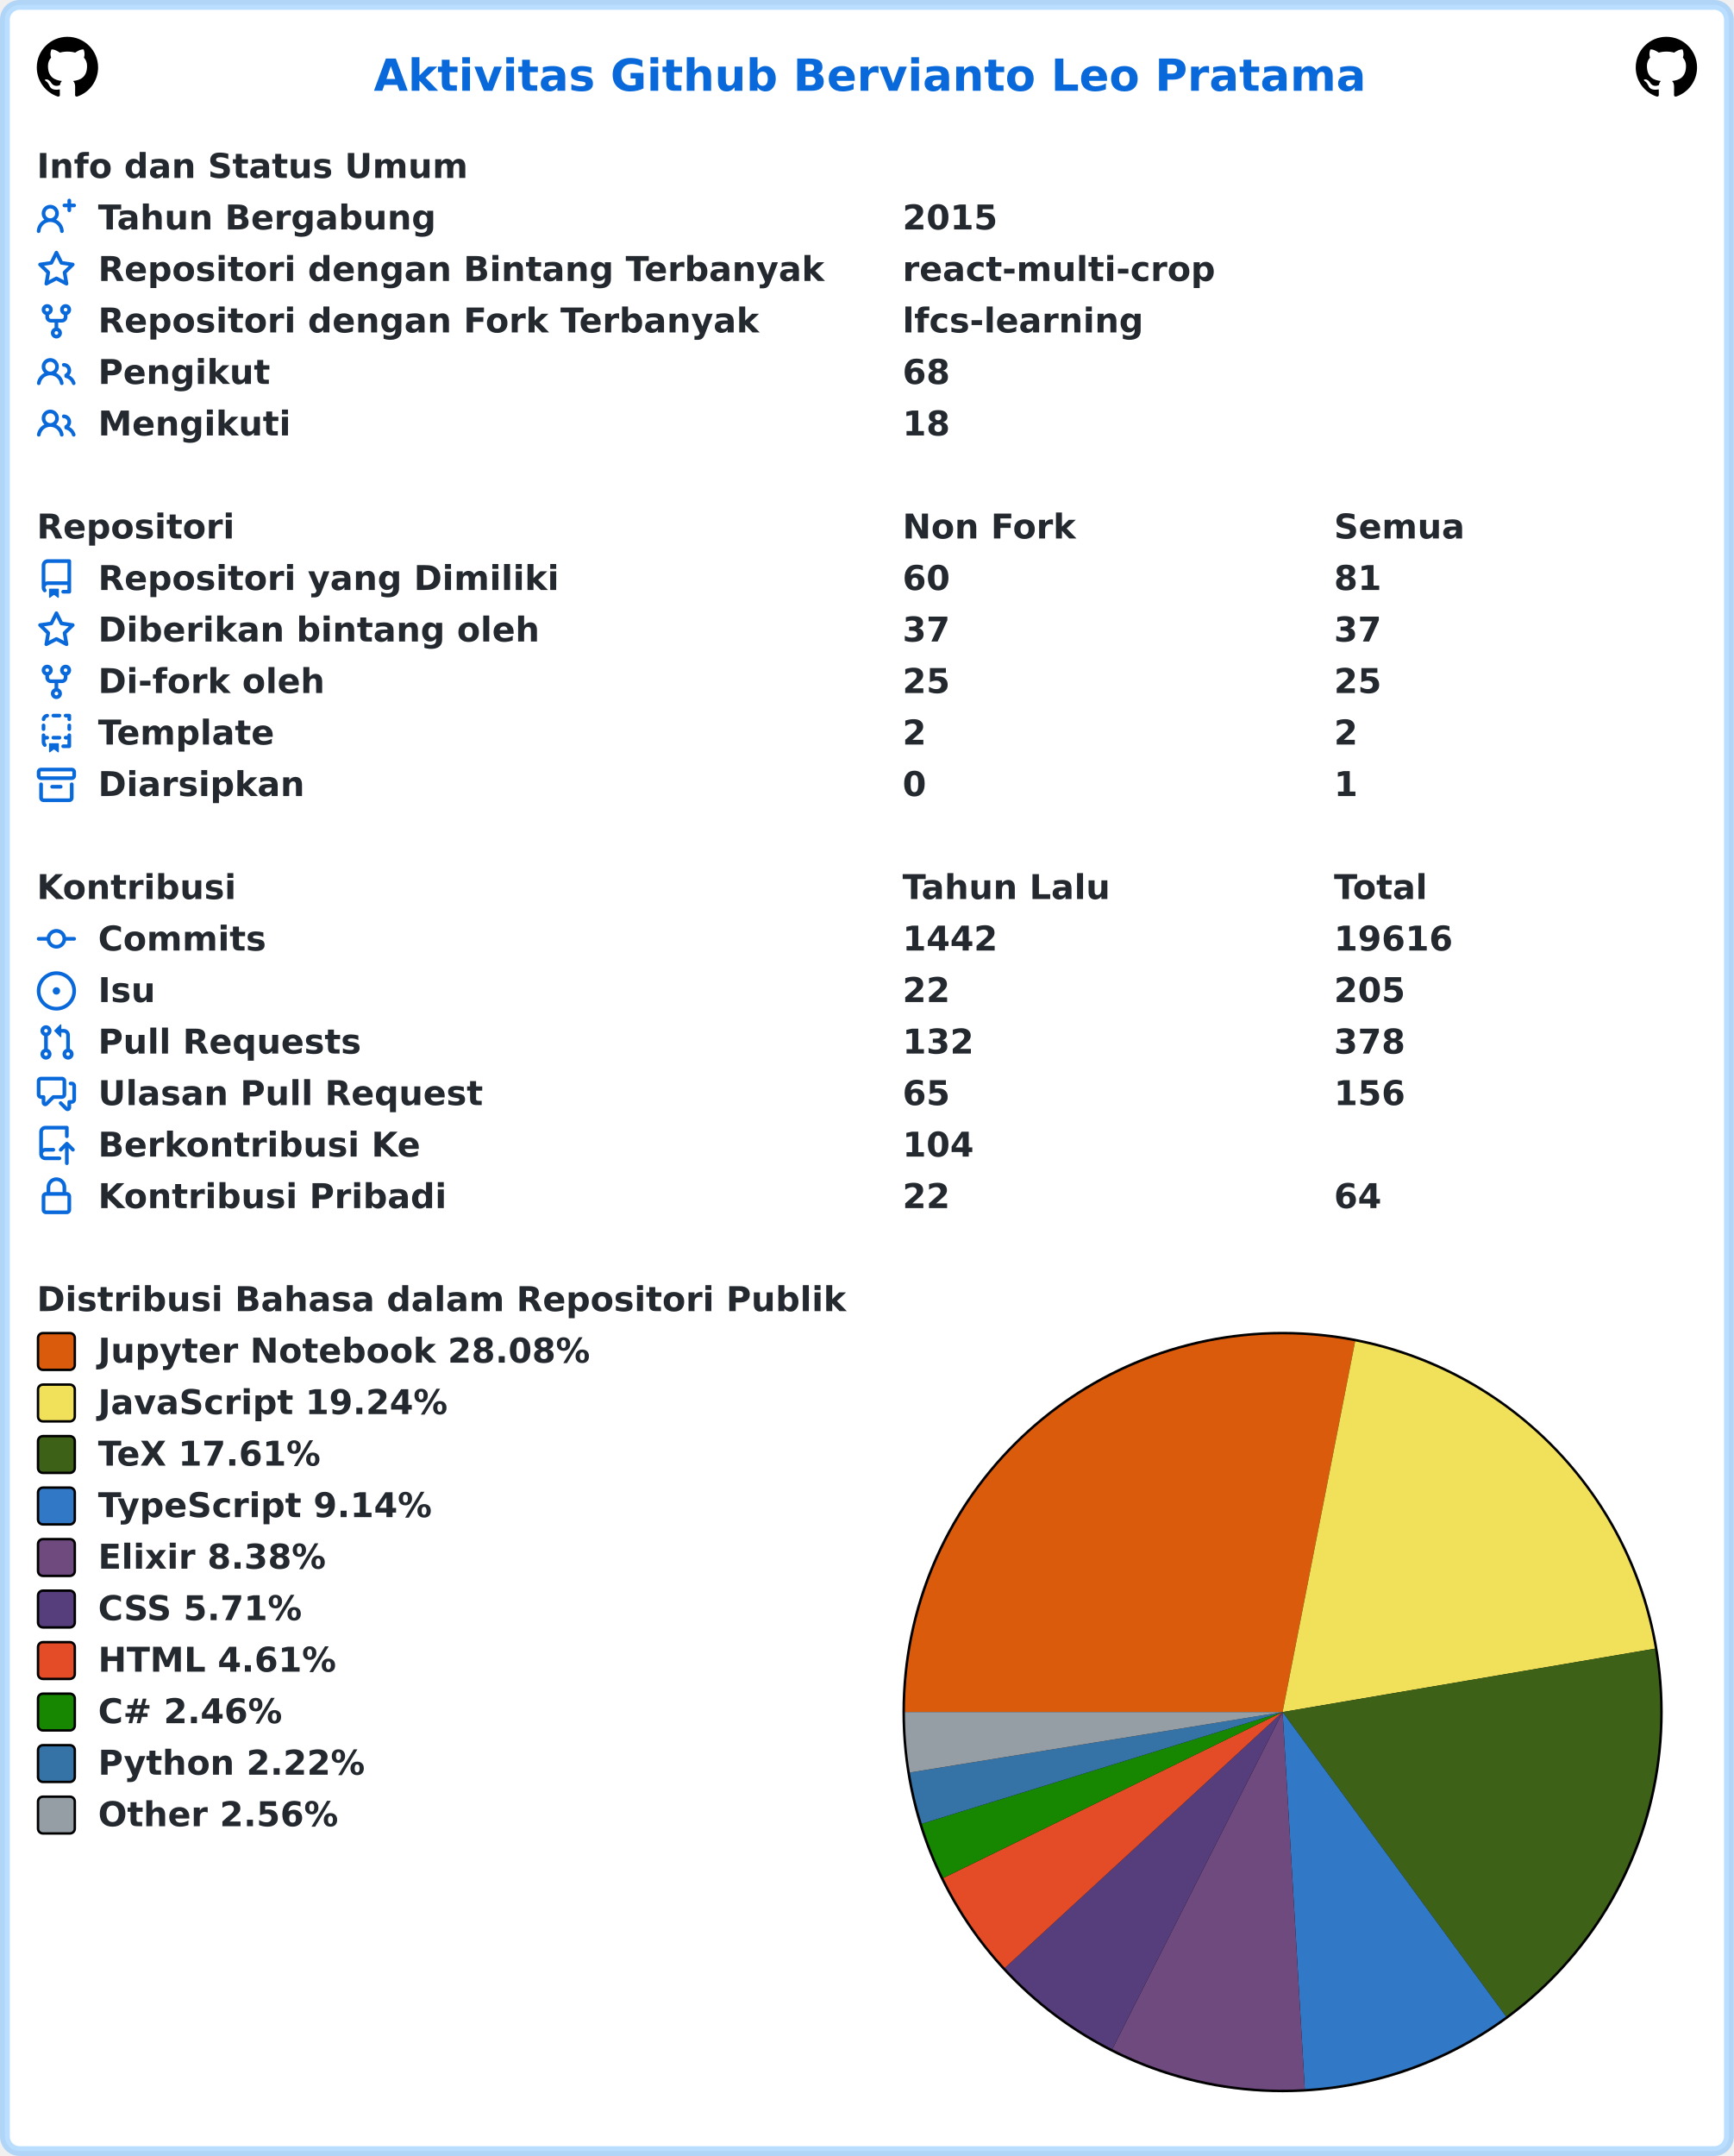
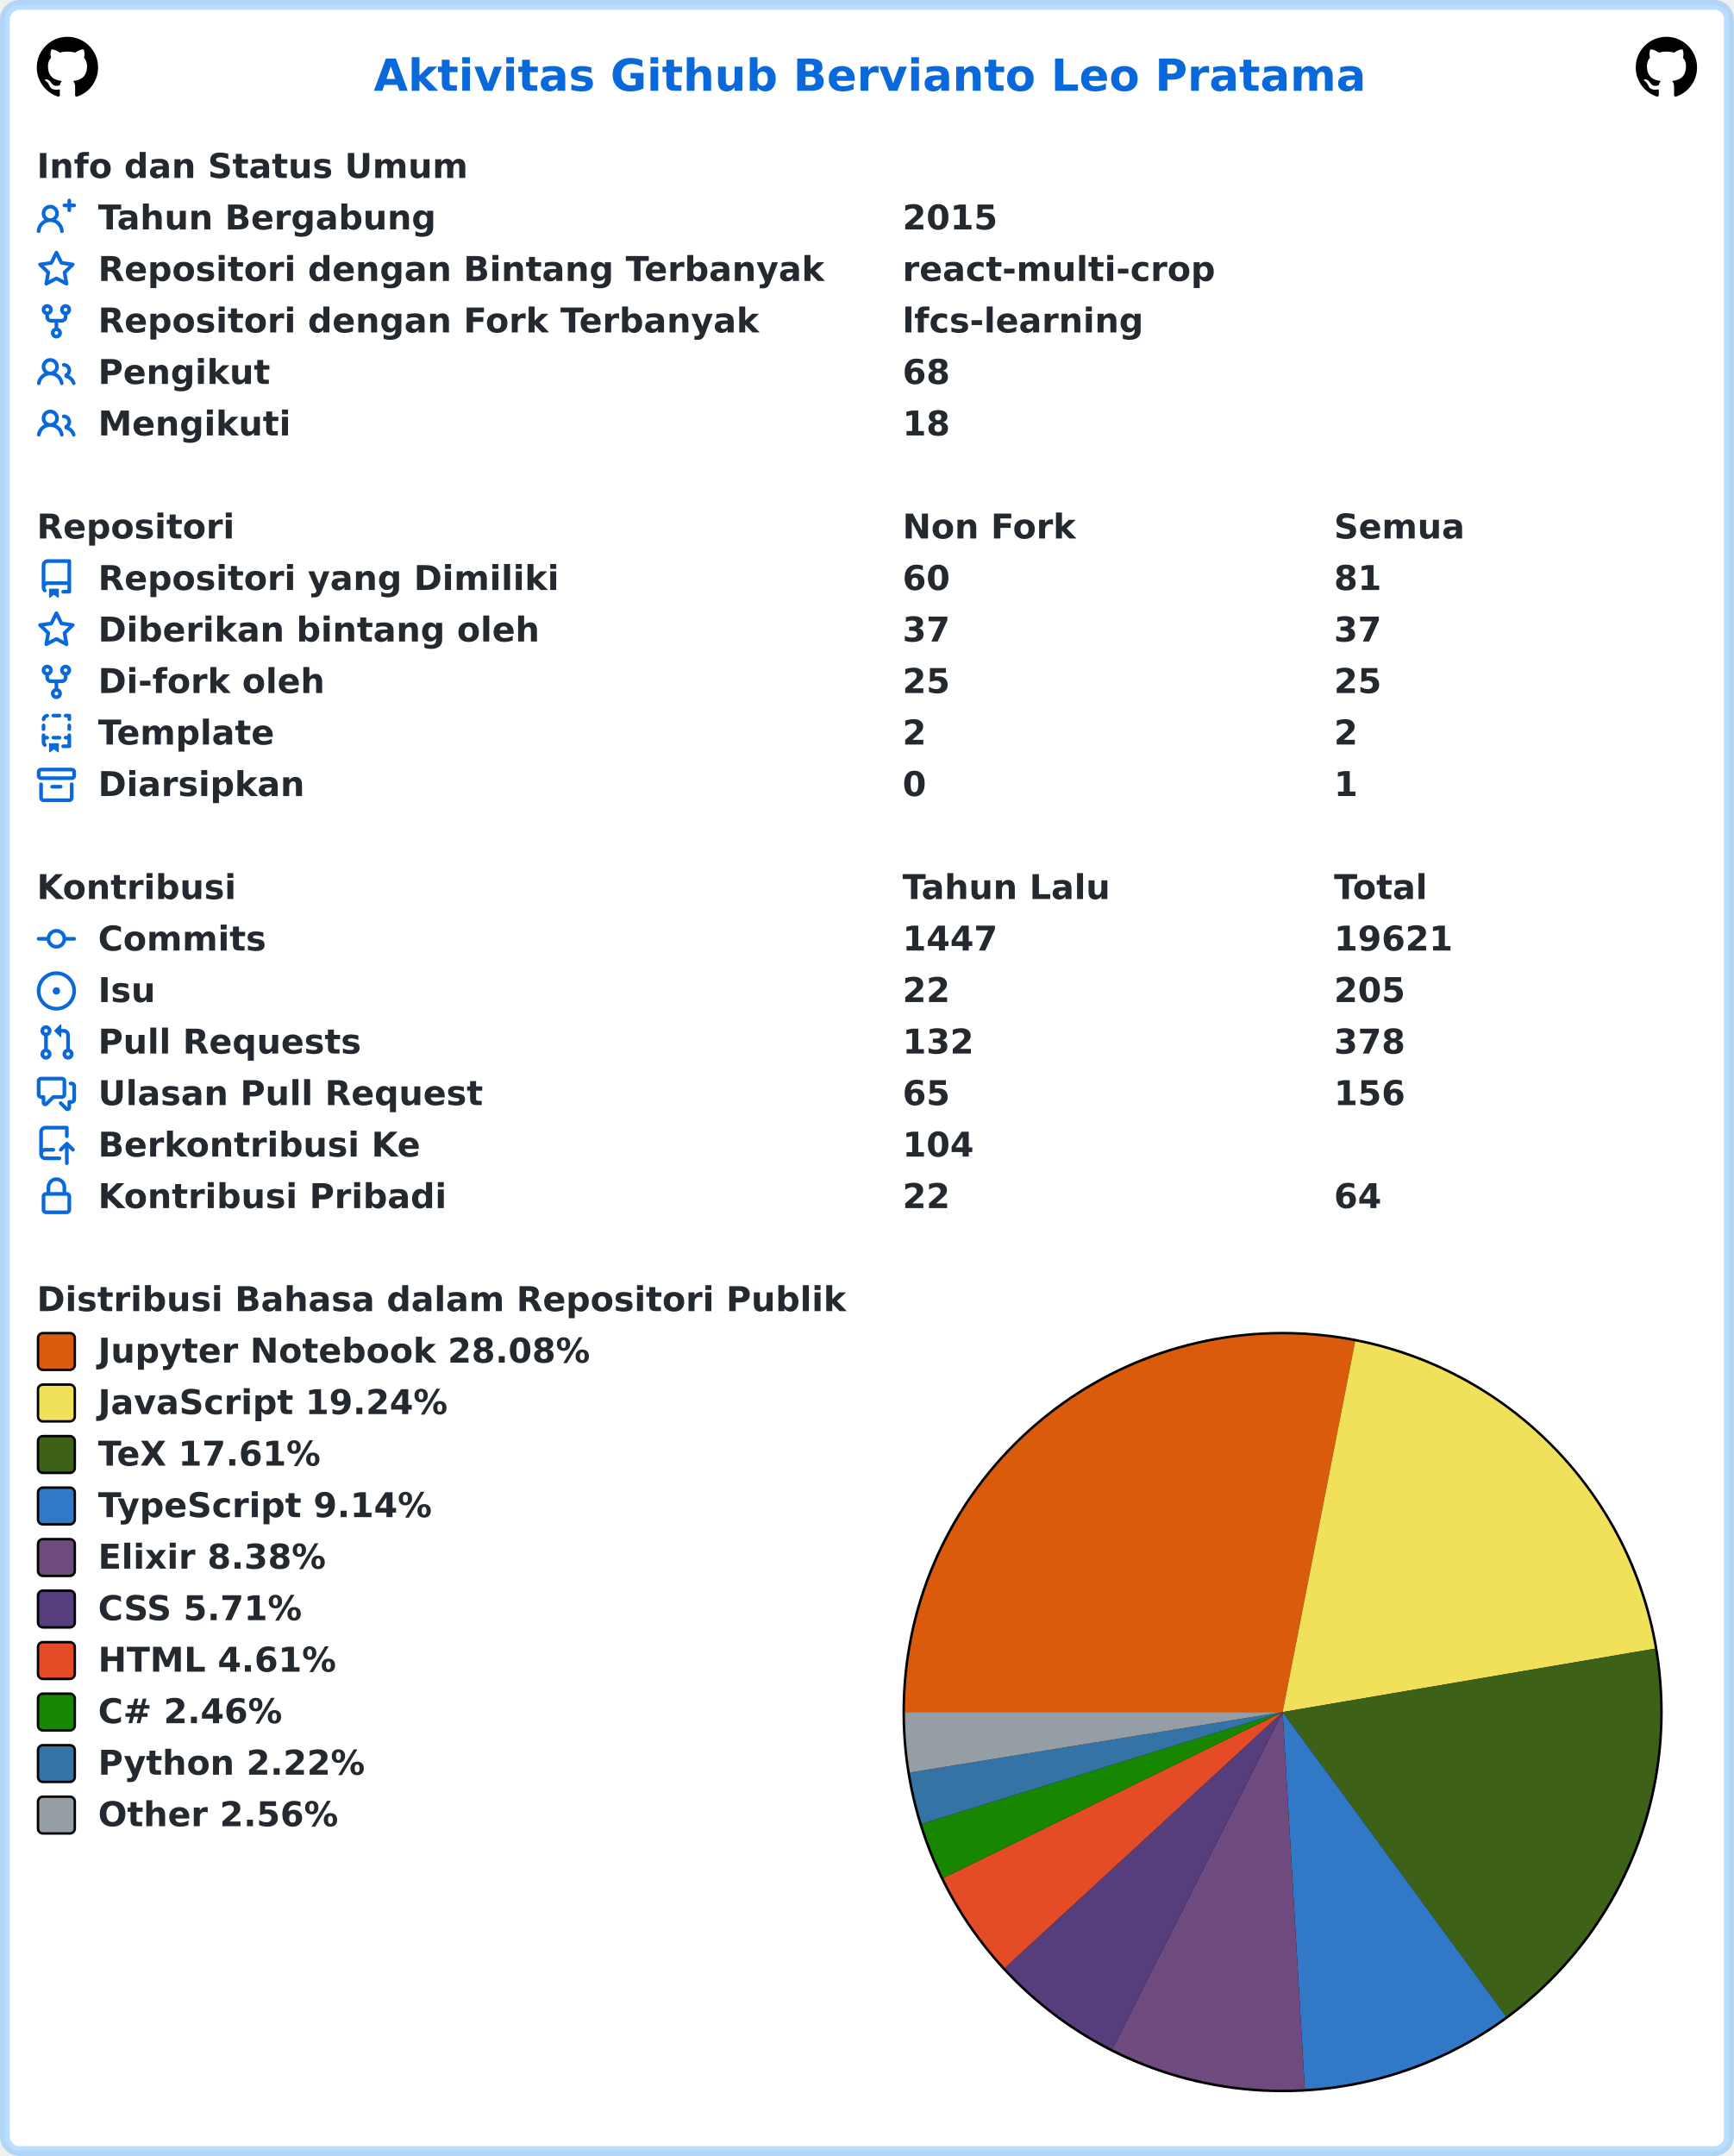
<svg xmlns="http://www.w3.org/2000/svg" width="707" height="879" viewBox="0 0 707 879" lang="id" xml:lang="id">
  <rect x="2" y="2" stroke-width="4" rx="6" width="703" height="875" stroke="rgba(84,174,255,0.4)" fill="#ffffff" />
  <g font-weight="600" font-size="110pt" font-family="Verdana,Geneva,DejaVu Sans,sans-serif" text-rendering="geometricPrecision">
    <text x="1239" y="301" lengthAdjust="spacingAndGlyphs" textLength="3261" transform="scale(0.123)" fill="#0969da">Aktivitas Github Bervianto Leo Pratama</text>
    <svg x="15" y="15" width="25" height="25" viewBox="0 0 16 16">
      <path fill="#000000" fill-rule="evenodd" d="M8 0C3.58 0 0 3.58 0 8c0 3.54 2.29 6.53 5.47 7.59.4.07.55-.17.55-.38 0-.19-.01-.82-.01-1.49-2.01.37-2.53-.49-2.69-.94-.09-.23-.48-.94-.82-1.13-.28-.15-.68-.52-.01-.53.63-.01 1.08.58 1.23.82.72 1.21 1.87.87 2.33.66.07-.52.28-.87.51-1.07-1.78-.2-3.64-.89-3.64-3.95 0-.87.31-1.59.82-2.15-.08-.2-.36-1.02.08-2.12 0 0 .67-.21 2.2.82.64-.18 1.32-.27 2-.27.68 0 1.36.09 2 .27 1.53-1.04 2.2-.82 2.2-.82.44 1.1.16 1.92.08 2.12.51.56.82 1.27.82 2.15 0 3.07-1.87 3.75-3.65 3.95.29.25.54.73.54 1.48 0 1.07-.01 1.93-.01 2.2 0 .21.15.46.55.38A8.013 8.013 0 0016 8c0-4.42-3.58-8-8-8z" />
    </svg>
    <svg x="667" y="15" width="25" height="25" viewBox="0 0 16 16">
      <path fill="#000000" fill-rule="evenodd" d="M8 0C3.58 0 0 3.58 0 8c0 3.54 2.29 6.53 5.47 7.59.4.07.55-.17.55-.38 0-.19-.01-.82-.01-1.49-2.01.37-2.53-.49-2.69-.94-.09-.23-.48-.94-.82-1.13-.28-.15-.68-.52-.01-.53.63-.01 1.08.58 1.23.82.72 1.21 1.87.87 2.33.66.07-.52.28-.87.51-1.07-1.78-.2-3.64-.89-3.64-3.95 0-.87.31-1.59.82-2.15-.08-.2-.36-1.02.08-2.12 0 0 .67-.21 2.2.82.64-.18 1.32-.27 2-.27.68 0 1.36.09 2 .27 1.53-1.04 2.2-.82 2.2-.82.44 1.1.16 1.92.08 2.12.51.56.82 1.27.82 2.15 0 3.07-1.87 3.75-3.65 3.95.29.25.54.73.54 1.48 0 1.07-.01 1.93-.01 2.2 0 .21.15.46.55.38A8.013 8.013 0 0016 8c0-4.42-3.58-8-8-8z" />
    </svg>
    <g transform="translate(0, 60)" fill="#24292f">
      <g transform="translate(15, 0)">
        <g transform="scale(0.095)">
          <text x="0" y="132" textLength="1852" lengthAdjust="spacingAndGlyphs">Info dan Status Umum</text>
        </g>
      </g>
      <g transform="translate(15, 21)">
        <path fill="#0969da" fill-rule="evenodd" d="M13.25 0a.75.75 0 01.75.75V2h1.25a.75.75 0 010 1.5H14v1.25a.75.75 0 01-1.5 0V3.5h-1.25a.75.75 0 010-1.5h1.25V.75a.75.75 0 01.75-.75zM5.5 4a2 2 0 100 4 2 2 0 000-4zm2.4 4.548a3.5 3.5 0 10-4.799 0 5.527 5.527 0 00-3.1 4.66.75.75 0 101.498.085A4.01 4.01 0 015.5 9.5a4.01 4.01 0 014.001 3.793.75.75 0 101.498-.086 5.527 5.527 0 00-3.1-4.659z" />
        <g transform="scale(0.095)">
          <text lengthAdjust="spacingAndGlyphs" textLength="1478" x="263" y="132">Tahun Bergabung</text>
          <text lengthAdjust="spacingAndGlyphs" textLength="420" x="3716" y="132">2015</text>
        </g>
      </g>
      <g transform="translate(15, 42)">
        <path fill="#0969da" fill-rule="evenodd" d="M8 .25a.75.75 0 01.673.418l1.882 3.815 4.21.612a.75.75 0 01.416 1.279l-3.046 2.97.719 4.192a.75.75 0 01-1.088.791L8 12.347l-3.766 1.98a.75.75 0 01-1.088-.79l.72-4.194L.818 6.374a.75.75 0 01.416-1.28l4.21-.611L7.327.668A.75.75 0 018 .25zm0 2.445L6.615 5.5a.75.75 0 01-.564.41l-3.097.45 2.24 2.184a.75.75 0 01.216.664l-.528 3.084 2.769-1.456a.75.75 0 01.698 0l2.77 1.456-.53-3.084a.75.75 0 01.216-.664l2.24-2.183-3.096-.45a.75.75 0 01-.564-.41L8 2.694v.001z" />
        <g transform="scale(0.095)">
          <text lengthAdjust="spacingAndGlyphs" textLength="3126" x="263" y="132">Repositori dengan Bintang Terbanyak</text>
          <text lengthAdjust="spacingAndGlyphs" textLength="1330" x="3716" y="132">react-multi-crop</text>
        </g>
      </g>
      <g transform="translate(15, 63)">
        <path fill="#0969da" fill-rule="evenodd" d="M5 3.25a.75.75 0 11-1.5 0 .75.75 0 011.5 0zm0 2.122a2.25 2.25 0 10-1.5 0v.878A2.25 2.25 0 005.75 8.5h1.5v2.128a2.251 2.251 0 101.5 0V8.5h1.5a2.25 2.25 0 002.25-2.25v-.878a2.25 2.25 0 10-1.5 0v.878a.75.75 0 01-.75.75h-4.5A.75.75 0 015 6.25v-.878zm3.75 7.378a.75.75 0 11-1.5 0 .75.75 0 011.5 0zm3-8.75a.75.75 0 100-1.5.75.75 0 000 1.5z" />
        <g transform="scale(0.095)">
          <text lengthAdjust="spacingAndGlyphs" textLength="2846" x="263" y="132">Repositori dengan Fork Terbanyak</text>
          <text lengthAdjust="spacingAndGlyphs" textLength="1018" x="3716" y="132">lfcs-learning</text>
        </g>
      </g>
      <g transform="translate(15, 84)">
        <path fill="#0969da" fill-rule="evenodd" d="M5.5 3.5a2 2 0 100 4 2 2 0 000-4zM2 5.5a3.5 3.5 0 115.898 2.549 5.507 5.507 0 013.034 4.084.75.75 0 11-1.482.235 4.001 4.001 0 00-7.9 0 .75.75 0 01-1.482-.236A5.507 5.507 0 013.102 8.05 3.49 3.49 0 012 5.5zM11 4a.75.75 0 100 1.5 1.5 1.5 0 01.666 2.844.75.75 0 00-.416.672v.352a.75.75 0 00.574.73c1.2.289 2.162 1.2 2.522 2.372a.75.75 0 101.434-.44 5.01 5.01 0 00-2.56-3.012A3 3 0 0011 4z" />
        <g transform="scale(0.095)">
          <text lengthAdjust="spacingAndGlyphs" textLength="723" x="263" y="132">Pengikut</text>
          <text lengthAdjust="spacingAndGlyphs" textLength="210" x="3716" y="132">68</text>
        </g>
      </g>
      <g transform="translate(15, 105)">
        <path fill="#0969da" fill-rule="evenodd" d="M5.5 3.5a2 2 0 100 4 2 2 0 000-4zM2 5.5a3.5 3.5 0 115.898 2.549 5.507 5.507 0 013.034 4.084.75.75 0 11-1.482.235 4.001 4.001 0 00-7.9 0 .75.75 0 01-1.482-.236A5.507 5.507 0 013.102 8.05 3.49 3.49 0 012 5.5zM11 4a.75.75 0 100 1.5 1.5 1.5 0 01.666 2.844.75.75 0 00-.416.672v.352a.75.75 0 00.574.73c1.2.289 2.162 1.2 2.522 2.372a.75.75 0 101.434-.44 5.01 5.01 0 00-2.56-3.012A3 3 0 0011 4z" />
        <g transform="scale(0.095)">
          <text lengthAdjust="spacingAndGlyphs" textLength="813" x="263" y="132">Mengikuti</text>
          <text lengthAdjust="spacingAndGlyphs" textLength="210" x="3716" y="132">18</text>
        </g>
      </g>
    </g>
    <g transform="translate(0, 207)" fill="#24292f">
      <g transform="translate(15, 0)">
        <g transform="scale(0.095)">
          <text x="0" y="132" textLength="832" lengthAdjust="spacingAndGlyphs">Repositori</text>
          <text x="3716" y="132" textLength="740" lengthAdjust="spacingAndGlyphs">Non Fork</text>
          <text x="5568" y="132" textLength="573" lengthAdjust="spacingAndGlyphs">Semua</text>
        </g>
      </g>
      <g transform="translate(15, 21)">
        <path fill="#0969da" fill-rule="evenodd" d="M2 2.5A2.5 2.5 0 014.5 0h8.75a.75.75 0 01.75.75v12.5a.75.75 0 01-.75.75h-2.5a.75.75 0 110-1.5h1.75v-2h-8a1 1 0 00-.714 1.7.75.75 0 01-1.072 1.05A2.495 2.495 0 012 11.5v-9zm10.5-1V9h-8c-.356 0-.694.074-1 .208V2.5a1 1 0 011-1h8zM5 12.25v3.25a.25.25 0 00.4.2l1.45-1.087a.25.25 0 01.3 0L8.6 15.7a.25.25 0 00.4-.2v-3.25a.25.25 0 00-.25-.25h-3.5a.25.25 0 00-.25.25z" />
        <g transform="scale(0.095)">
          <text lengthAdjust="spacingAndGlyphs" textLength="1962" x="263" y="132">Repositori yang Dimiliki</text>
          <text lengthAdjust="spacingAndGlyphs" textLength="210" x="3716" y="132">60</text>
          <text lengthAdjust="spacingAndGlyphs" textLength="210" x="5568" y="132">81</text>
        </g>
      </g>
      <g transform="translate(15, 42)">
        <path fill="#0969da" fill-rule="evenodd" d="M8 .25a.75.75 0 01.673.418l1.882 3.815 4.21.612a.75.75 0 01.416 1.279l-3.046 2.97.719 4.192a.75.75 0 01-1.088.791L8 12.347l-3.766 1.98a.75.75 0 01-1.088-.79l.72-4.194L.818 6.374a.75.75 0 01.416-1.28l4.21-.611L7.327.668A.75.75 0 018 .25zm0 2.445L6.615 5.5a.75.75 0 01-.564.41l-3.097.45 2.24 2.184a.75.75 0 01.216.664l-.528 3.084 2.769-1.456a.75.75 0 01.698 0l2.77 1.456-.53-3.084a.75.75 0 01.216-.664l2.24-2.183-3.096-.45a.75.75 0 01-.564-.41L8 2.694v.001z" />
        <g transform="scale(0.095)">
          <text lengthAdjust="spacingAndGlyphs" textLength="1887" x="263" y="132">Diberikan bintang oleh</text>
          <text lengthAdjust="spacingAndGlyphs" textLength="210" x="3716" y="132">37</text>
          <text lengthAdjust="spacingAndGlyphs" textLength="210" x="5568" y="132">37</text>
        </g>
      </g>
      <g transform="translate(15, 63)">
        <path fill="#0969da" fill-rule="evenodd" d="M5 3.25a.75.75 0 11-1.5 0 .75.75 0 011.5 0zm0 2.122a2.25 2.25 0 10-1.5 0v.878A2.25 2.25 0 005.75 8.5h1.5v2.128a2.251 2.251 0 101.5 0V8.5h1.5a2.25 2.25 0 002.25-2.25v-.878a2.25 2.25 0 10-1.5 0v.878a.75.75 0 01-.75.75h-4.5A.75.75 0 015 6.25v-.878zm3.75 7.378a.75.75 0 11-1.5 0 .75.75 0 011.5 0zm3-8.75a.75.75 0 100-1.5.75.75 0 000 1.5z" />
        <g transform="scale(0.095)">
          <text lengthAdjust="spacingAndGlyphs" textLength="963" x="263" y="132">Di-fork oleh</text>
          <text lengthAdjust="spacingAndGlyphs" textLength="210" x="3716" y="132">25</text>
          <text lengthAdjust="spacingAndGlyphs" textLength="210" x="5568" y="132">25</text>
        </g>
      </g>
      <g transform="translate(15, 84)">
        <path fill="#0969da" fill-rule="evenodd" d="M6 .75A.75.75 0 016.75 0h2.5a.75.75 0 010 1.5h-2.5A.75.75 0 016 .75zm5 0a.75.75 0 01.75-.75h1.5a.75.75 0 01.75.75v1.5a.75.75 0 01-1.5 0V1.5h-.75A.75.75 0 0111 .75zM4.992.662a.75.75 0 01-.636.848c-.436.063-.783.41-.846.846a.75.75 0 01-1.485-.212A2.501 2.501 0 014.144.025a.75.75 0 01.848.637zM2.75 4a.75.75 0 01.75.75v1.5a.75.75 0 01-1.5 0v-1.5A.75.75 0 012.75 4zm10.5 0a.75.75 0 01.75.75v1.5a.75.75 0 01-1.5 0v-1.5a.75.75 0 01.75-.75zM2.75 8a.75.75 0 01.75.75v.268A1.72 1.72 0 013.75 9h.5a.75.75 0 010 1.5h-.5a.25.25 0 00-.25.25v.75c0 .28.114.532.3.714a.75.75 0 01-1.05 1.072A2.495 2.495 0 012 11.5V8.75A.75.75 0 012.75 8zm10.5 0a.75.75 0 01.75.75v4.5a.75.75 0 01-.75.75h-2.5a.75.75 0 010-1.5h1.75v-2h-.75a.75.75 0 010-1.5h.75v-.25a.75.75 0 01.75-.75zM6 9.75A.75.75 0 016.75 9h2.5a.75.75 0 010 1.5h-2.5A.75.75 0 016 9.75zm-1 2.5v3.25a.25.25 0 00.4.2l1.45-1.087a.25.25 0 01.3 0L8.6 15.7a.25.25 0 00.4-.2v-3.25a.25.25 0 00-.25-.25h-3.5a.25.25 0 00-.25.25z" />
        <g transform="scale(0.095)">
          <text lengthAdjust="spacingAndGlyphs" textLength="783" x="263" y="132">Template</text>
          <text lengthAdjust="spacingAndGlyphs" textLength="105" x="3716" y="132">2</text>
          <text lengthAdjust="spacingAndGlyphs" textLength="105" x="5568" y="132">2</text>
        </g>
      </g>
      <g transform="translate(15, 105)">
        <path fill="#0969da" fill-rule="evenodd" d="M1.75 2.5a.25.25 0 00-.25.25v1.5c0 .138.112.25.25.25h12.5a.25.25 0 00.25-.25v-1.5a.25.25 0 00-.25-.25H1.75zM0 2.75C0 1.784.784 1 1.75 1h12.5c.966 0 1.75.784 1.75 1.75v1.5A1.75 1.75 0 0114.25 6H1.75A1.75 1.75 0 010 4.25v-1.5zM1.75 7a.75.75 0 01.75.75v5.5c0 .138.112.25.25.25h10.5a.25.25 0 00.25-.25v-5.5a.75.75 0 111.5 0v5.5A1.75 1.75 0 0113.25 15H2.75A1.75 1.75 0 011 13.25v-5.5A.75.75 0 011.75 7zm4.5 1a.75.75 0 000 1.5h3.5a.75.75 0 100-1.5h-3.5z" />
        <g transform="scale(0.095)">
          <text lengthAdjust="spacingAndGlyphs" textLength="880" x="263" y="132">Diarsipkan</text>
          <text lengthAdjust="spacingAndGlyphs" textLength="105" x="3716" y="132">0</text>
          <text lengthAdjust="spacingAndGlyphs" textLength="105" x="5568" y="132">1</text>
        </g>
      </g>
    </g>
    <g transform="translate(0, 354)" fill="#24292f">
      <g transform="translate(15, 0)">
        <g transform="scale(0.095)">
          <text x="0" y="132" textLength="834" lengthAdjust="spacingAndGlyphs">Kontribusi</text>
          <text x="3716" y="132" textLength="914" lengthAdjust="spacingAndGlyphs">Tahun Lalu</text>
          <text x="5568" y="132" textLength="414" lengthAdjust="spacingAndGlyphs">Total</text>
        </g>
      </g>
      <g transform="translate(15, 21)">
        <path fill="#0969da" fill-rule="evenodd" d="M10.5 7.75a2.5 2.5 0 11-5 0 2.5 2.5 0 015 0zm1.43.75a4.002 4.002 0 01-7.86 0H.75a.75.75 0 110-1.5h3.32a4.001 4.001 0 017.86 0h3.32a.75.75 0 110 1.5h-3.32z" />
        <g transform="scale(0.095)">
          <text lengthAdjust="spacingAndGlyphs" textLength="734" x="263" y="132">Commits</text>
-           <text lengthAdjust="spacingAndGlyphs" textLength="420" x="3716" y="132">1442</text>
-           <text lengthAdjust="spacingAndGlyphs" textLength="525" x="5568" y="132">19616</text>
+           <text lengthAdjust="spacingAndGlyphs" textLength="420" x="3716" y="132">1447</text>
+           <text lengthAdjust="spacingAndGlyphs" textLength="525" x="5568" y="132">19621</text>
        </g>
      </g>
      <g transform="translate(15, 42)">
        <path fill="#0969da" d="M8 9.5a1.5 1.5 0 100-3 1.5 1.5 0 000 3z" />
        <path fill="#0969da" fill-rule="evenodd" d="M8 0a8 8 0 100 16A8 8 0 008 0zM1.5 8a6.5 6.5 0 1113 0 6.5 6.5 0 01-13 0z" />
        <g transform="scale(0.095)">
          <text lengthAdjust="spacingAndGlyphs" textLength="238" x="263" y="132">Isu</text>
          <text lengthAdjust="spacingAndGlyphs" textLength="210" x="3716" y="132">22</text>
          <text lengthAdjust="spacingAndGlyphs" textLength="315" x="5568" y="132">205</text>
        </g>
      </g>
      <g transform="translate(15, 63)">
        <path fill="#0969da" fill-rule="evenodd" d="M7.177 3.073L9.573.677A.25.25 0 0110 .854v4.792a.25.25 0 01-.427.177L7.177 3.427a.25.25 0 010-.354zM3.75 2.5a.75.75 0 100 1.5.75.75 0 000-1.5zm-2.25.75a2.25 2.25 0 113 2.122v5.256a2.251 2.251 0 11-1.5 0V5.372A2.25 2.25 0 011.5 3.25zM11 2.5h-1V4h1a1 1 0 011 1v5.628a2.251 2.251 0 101.5 0V5A2.5 2.5 0 0011 2.5zm1 10.25a.75.75 0 111.5 0 .75.75 0 01-1.5 0zM3.75 12a.75.75 0 100 1.5.75.75 0 000-1.5z" />
        <g transform="scale(0.095)">
          <text lengthAdjust="spacingAndGlyphs" textLength="1113" x="263" y="132">Pull Requests</text>
          <text lengthAdjust="spacingAndGlyphs" textLength="315" x="3716" y="132">132</text>
          <text lengthAdjust="spacingAndGlyphs" textLength="315" x="5568" y="132">378</text>
        </g>
      </g>
      <g transform="translate(15, 84)">
        <path fill="#0969da" fill-rule="evenodd" d="M1.5 2.75a.25.25 0 01.25-.25h8.5a.25.25 0 01.25.25v5.5a.25.25 0 01-.25.25h-3.5a.75.75 0 00-.53.22L3.5 11.44V9.25a.75.75 0 00-.75-.75h-1a.25.25 0 01-.25-.25v-5.5zM1.75 1A1.75 1.75 0 000 2.75v5.5C0 9.216.784 10 1.75 10H2v1.543a1.457 1.457 0 002.487 1.03L7.061 10h3.189A1.75 1.75 0 0012 8.25v-5.5A1.75 1.75 0 0010.25 1h-8.5zM14.5 4.75a.25.25 0 00-.25-.25h-.5a.75.75 0 110-1.5h.5c.966 0 1.75.784 1.75 1.75v5.5A1.75 1.75 0 0114.25 12H14v1.543a1.457 1.457 0 01-2.487 1.03L9.22 12.28a.75.75 0 111.06-1.06l2.22 2.22v-2.19a.75.75 0 01.75-.75h1a.25.25 0 00.25-.25v-5.5z" />
        <g transform="scale(0.095)">
          <text lengthAdjust="spacingAndGlyphs" textLength="1640" x="263" y="132">Ulasan Pull Request</text>
          <text lengthAdjust="spacingAndGlyphs" textLength="210" x="3716" y="132">65</text>
          <text lengthAdjust="spacingAndGlyphs" textLength="315" x="5568" y="132">156</text>
        </g>
      </g>
      <g transform="translate(15, 105)">
        <path fill="#0969da" fill-rule="evenodd" d="M1 2.5A2.5 2.5 0 013.5 0h8.75a.75.75 0 01.75.75v3.5a.75.75 0 01-1.5 0V1.5h-8a1 1 0 00-1 1v6.708A2.492 2.492 0 013.5 9h3.25a.75.75 0 010 1.5H3.5a1 1 0 100 2h5.75a.75.75 0 010 1.5H3.5A2.5 2.5 0 011 11.5v-9zm13.23 7.79a.75.75 0 001.06-1.06l-2.505-2.505a.75.75 0 00-1.06 0L9.22 9.229a.75.75 0 001.06 1.061l1.225-1.224v6.184a.75.75 0 001.5 0V9.066l1.224 1.224z" />
        <g transform="scale(0.095)">
          <text lengthAdjust="spacingAndGlyphs" textLength="1366" x="263" y="132">Berkontribusi Ke</text>
          <text lengthAdjust="spacingAndGlyphs" textLength="315" x="3716" y="132">104</text>
        </g>
      </g>
      <g transform="translate(15, 126)">
        <path fill="#0969da" fill-rule="evenodd" d="M4 4v2h-.25A1.75 1.75 0 002 7.75v5.5c0 .966.784 1.75 1.75 1.75h8.5A1.75 1.75 0 0014 13.25v-5.5A1.75 1.75 0 0012.25 6H12V4a4 4 0 10-8 0zm6.5 2V4a2.5 2.5 0 00-5 0v2h5zM12 7.5h.25a.25.25 0 01.25.25v5.5a.25.25 0 01-.25.25h-8.5a.25.25 0 01-.25-.25v-5.5a.25.25 0 01.25-.25H12z" />
        <g transform="scale(0.095)">
          <text lengthAdjust="spacingAndGlyphs" textLength="1456" x="263" y="132">Kontribusi Pribadi</text>
          <text lengthAdjust="spacingAndGlyphs" textLength="210" x="3716" y="132">22</text>
          <text lengthAdjust="spacingAndGlyphs" textLength="210" x="5568" y="132">64</text>
        </g>
      </g>
    </g>
    <g transform="translate(0, 522)" fill="#24292f">
      <g transform="translate(15, 0)">
        <g transform="scale(0.095)">
          <text x="0" y="132" textLength="3438" lengthAdjust="spacingAndGlyphs">Distribusi Bahasa dalam Repositori Publik</text>
        </g>
      </g>
      <g transform="translate(368, 21)">
        <circle cx="155" cy="155" r="155" fill="#000000" />
      </g>
      <g transform="translate(369, 22)">
        <path fill-rule="evenodd" fill="#DA5B0B" d="M 0.0,154 A 154 154 0 0 1 183.579 2.867 L 154,154 Z" />
        <path fill-rule="evenodd" fill="#f1e05a" d="M 183.579,2.867 A 154 154 0 0 1 305.816 128.155 L 154,154 Z" />
        <path fill-rule="evenodd" fill="#3D6117" d="M 305.816,128.155 A 154 154 0 0 1 245.133 278.14 L 154,154 Z" />
        <path fill-rule="evenodd" fill="#3178c6" d="M 245.133,278.14 A 154 154 0 0 1 163.049 307.734 L 154,154 Z" />
        <path fill-rule="evenodd" fill="#6e4a7e" d="M 163.049,307.734 A 154 154 0 0 1 84.548 291.449 L 154,154 Z" />
        <path fill-rule="evenodd" fill="#563d7c" d="M 84.548,291.449 A 154 154 0 0 1 40.729 258.334 L 154,154 Z" />
        <path fill-rule="evenodd" fill="#e34c26" d="M 40.729,258.334 A 154 154 0 0 1 15.652 221.645 L 154,154 Z" />
        <path fill-rule="evenodd" fill="#178600" d="M 15.652,221.645 A 154 154 0 0 1 6.889 199.546 L 154,154 Z" />
        <path fill-rule="evenodd" fill="#3572A5" d="M 6.889,199.546 A 154 154 0 0 1 1.987 178.659 L 154,154 Z" />
        <path fill-rule="evenodd" fill="#959da5" d="M 1.987,178.659 A 154 154 0 0 1 0.0 154 L 154,154 Z" />
      </g>
      <g transform="translate(15, 21)">
        <rect x="0.5" y="0.5" rx="2" width="15" height="15" fill="#DA5B0B" stroke-width="1" stroke="#000000" />
        <text transform="scale(0.095)" x="263" y="132" textLength="2126" lengthAdjust="spacingAndGlyphs">Jupyter Notebook 28.08%</text>
      </g>
      <g transform="translate(15, 42)">
        <rect x="0.5" y="0.5" rx="2" width="15" height="15" fill="#f1e05a" stroke-width="1" stroke="#000000" />
        <text transform="scale(0.095)" x="263" y="132" textLength="1516" lengthAdjust="spacingAndGlyphs">JavaScript 19.24%</text>
      </g>
      <g transform="translate(15, 63)">
        <rect x="0.5" y="0.5" rx="2" width="15" height="15" fill="#3D6117" stroke-width="1" stroke="#000000" />
        <text transform="scale(0.095)" x="263" y="132" textLength="999" lengthAdjust="spacingAndGlyphs">TeX 17.61%</text>
      </g>
      <g transform="translate(15, 84)">
        <rect x="0.5" y="0.5" rx="2" width="15" height="15" fill="#3178c6" stroke-width="1" stroke="#000000" />
        <text transform="scale(0.095)" x="263" y="132" textLength="1462" lengthAdjust="spacingAndGlyphs">TypeScript 9.14%</text>
      </g>
      <g transform="translate(15, 105)">
        <rect x="0.5" y="0.5" rx="2" width="15" height="15" fill="#6e4a7e" stroke-width="1" stroke="#000000" />
        <text transform="scale(0.095)" x="263" y="132" textLength="987" lengthAdjust="spacingAndGlyphs">Elixir 8.38%</text>
      </g>
      <g transform="translate(15, 126)">
        <rect x="0.5" y="0.5" rx="2" width="15" height="15" fill="#563d7c" stroke-width="1" stroke="#000000" />
        <text transform="scale(0.095)" x="263" y="132" textLength="903" lengthAdjust="spacingAndGlyphs">CSS 5.71%</text>
      </g>
      <g transform="translate(15, 147)">
        <rect x="0.5" y="0.5" rx="2" width="15" height="15" fill="#e34c26" stroke-width="1" stroke="#000000" />
        <text transform="scale(0.095)" x="263" y="132" textLength="1036" lengthAdjust="spacingAndGlyphs">HTML 4.61%</text>
      </g>
      <g transform="translate(15, 168)">
        <rect x="0.5" y="0.5" rx="2" width="15" height="15" fill="#178600" stroke-width="1" stroke="#000000" />
        <text transform="scale(0.095)" x="263" y="132" textLength="831" lengthAdjust="spacingAndGlyphs">C# 2.46%</text>
      </g>
      <g transform="translate(15, 189)">
        <rect x="0.5" y="0.5" rx="2" width="15" height="15" fill="#3572A5" stroke-width="1" stroke="#000000" />
        <text transform="scale(0.095)" x="263" y="132" textLength="1149" lengthAdjust="spacingAndGlyphs">Python 2.22%</text>
      </g>
      <g transform="translate(15, 210)">
        <rect x="0.5" y="0.5" rx="2" width="15" height="15" fill="#959da5" stroke-width="1" stroke="#000000" />
        <text transform="scale(0.095)" x="263" y="132" textLength="1047" lengthAdjust="spacingAndGlyphs">Other 2.56%</text>
      </g>
    </g>
  </g>
</svg>
